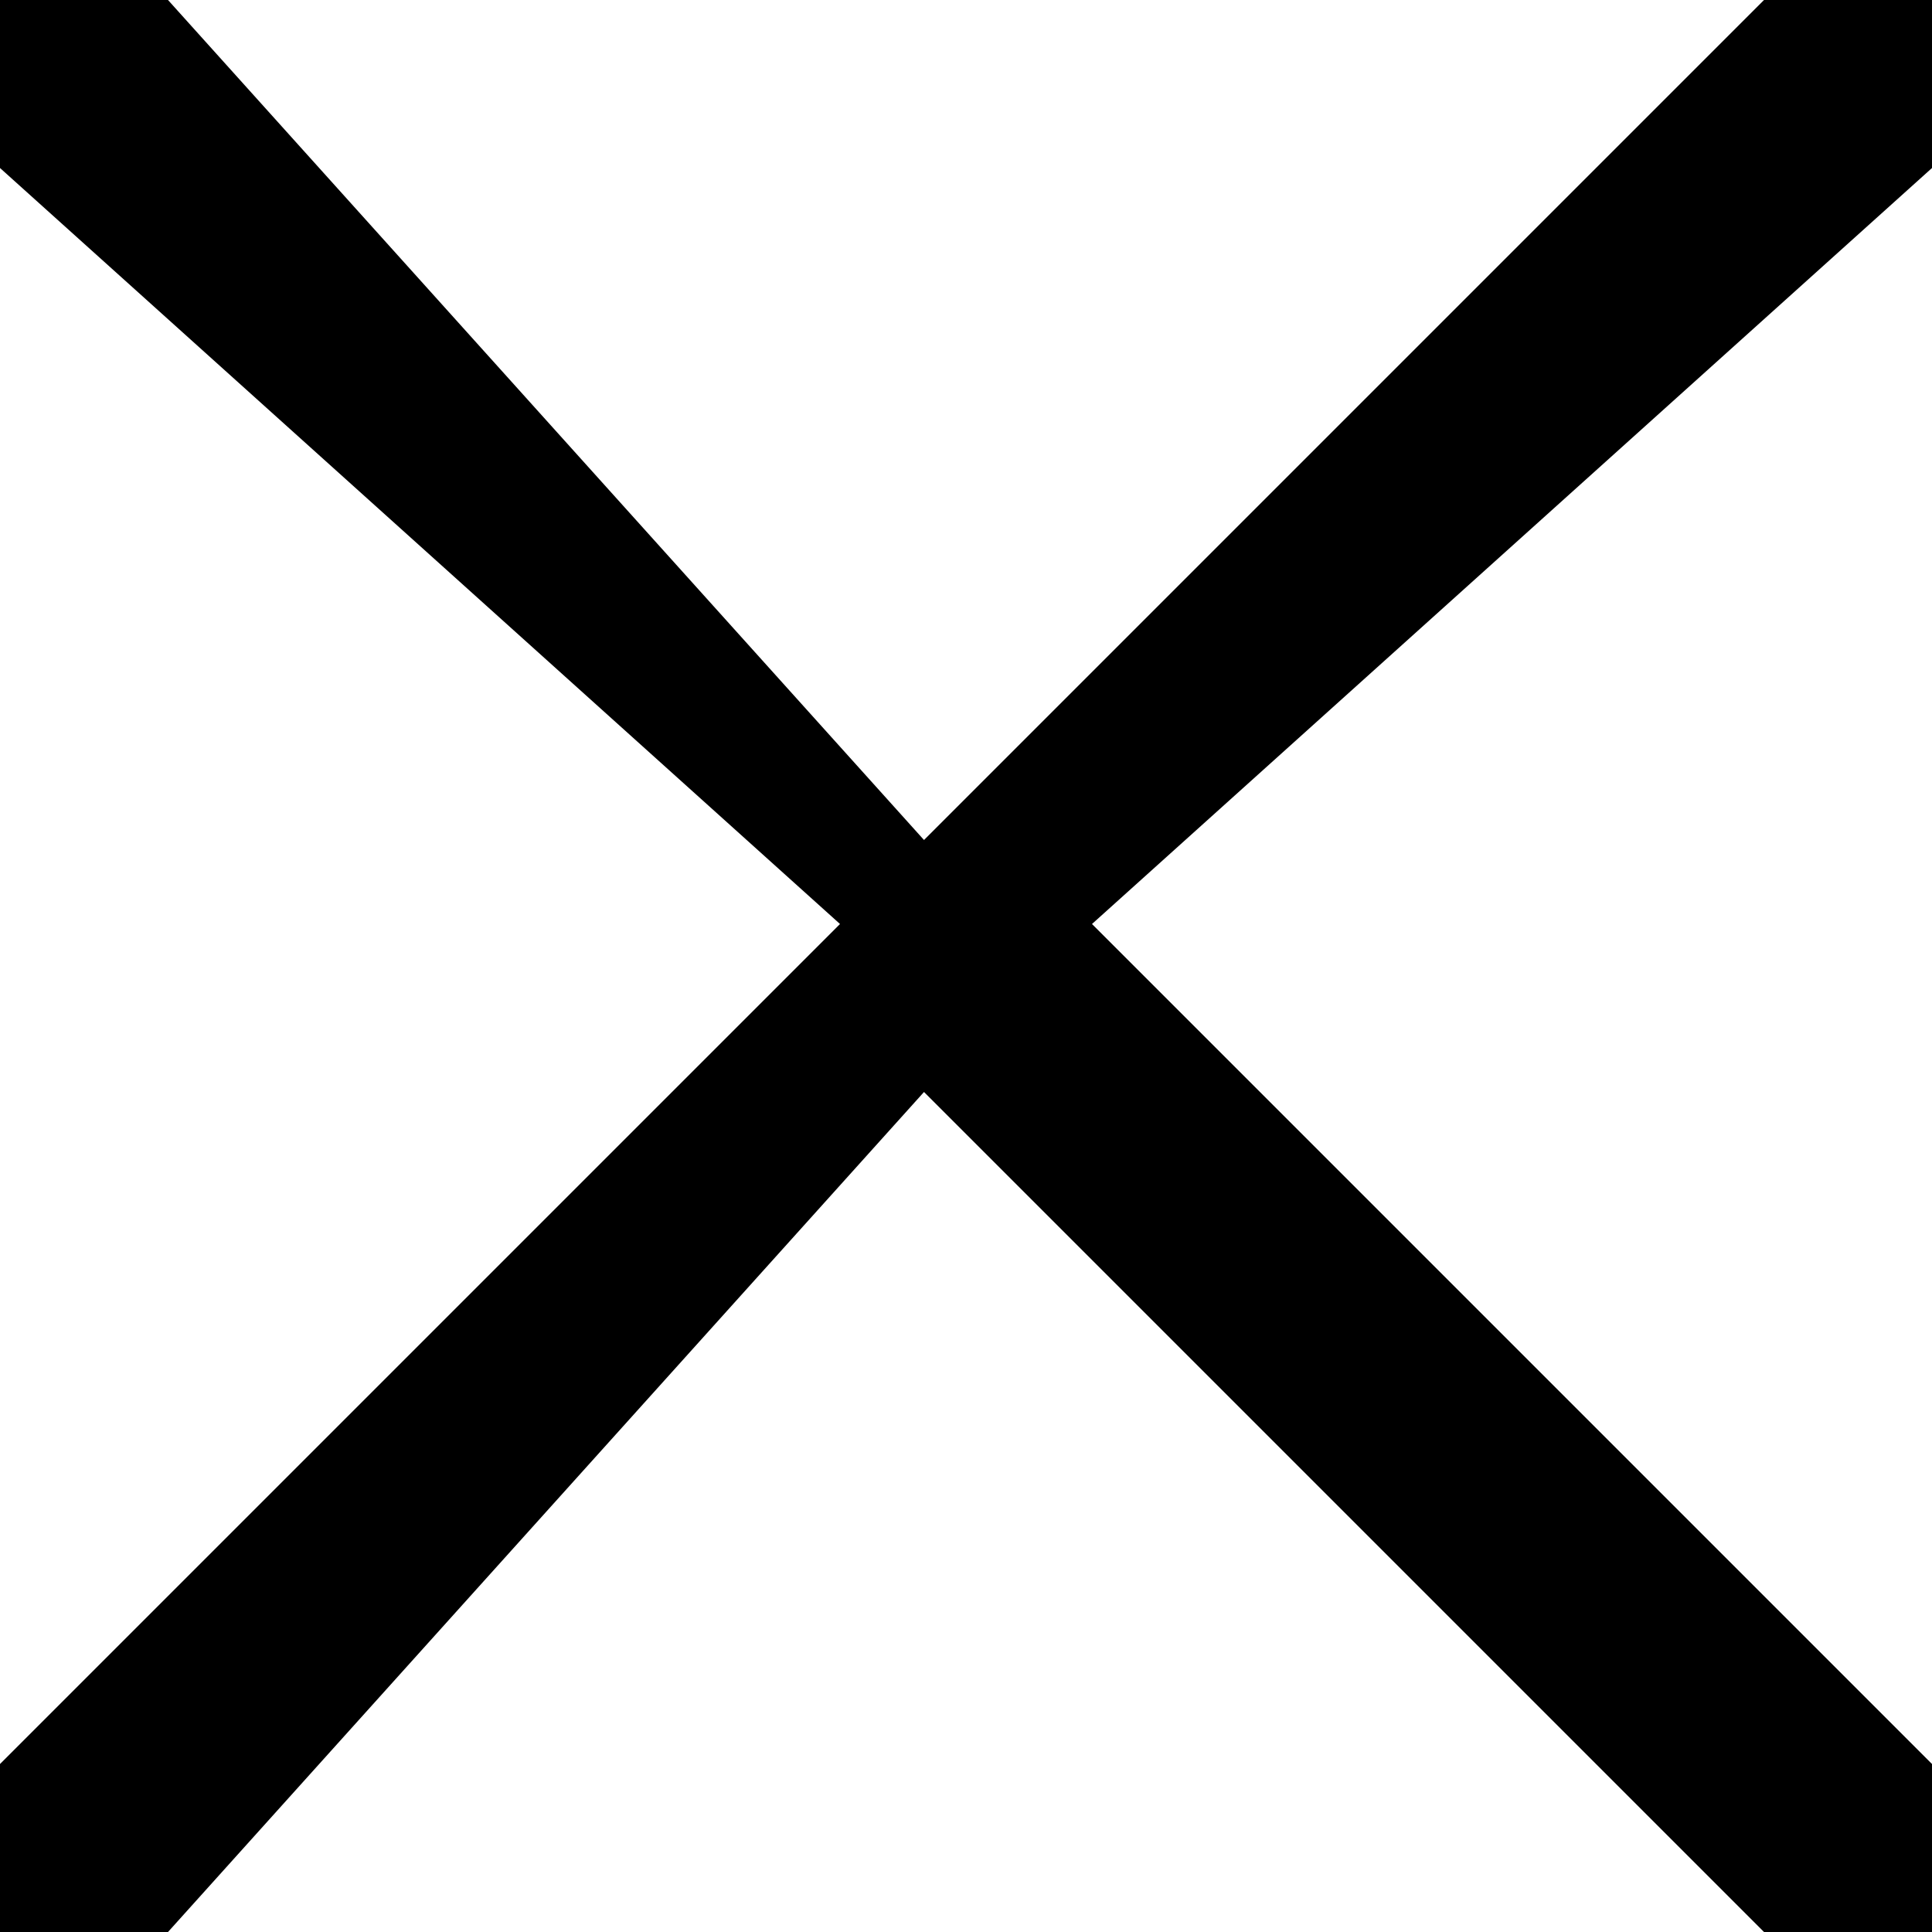
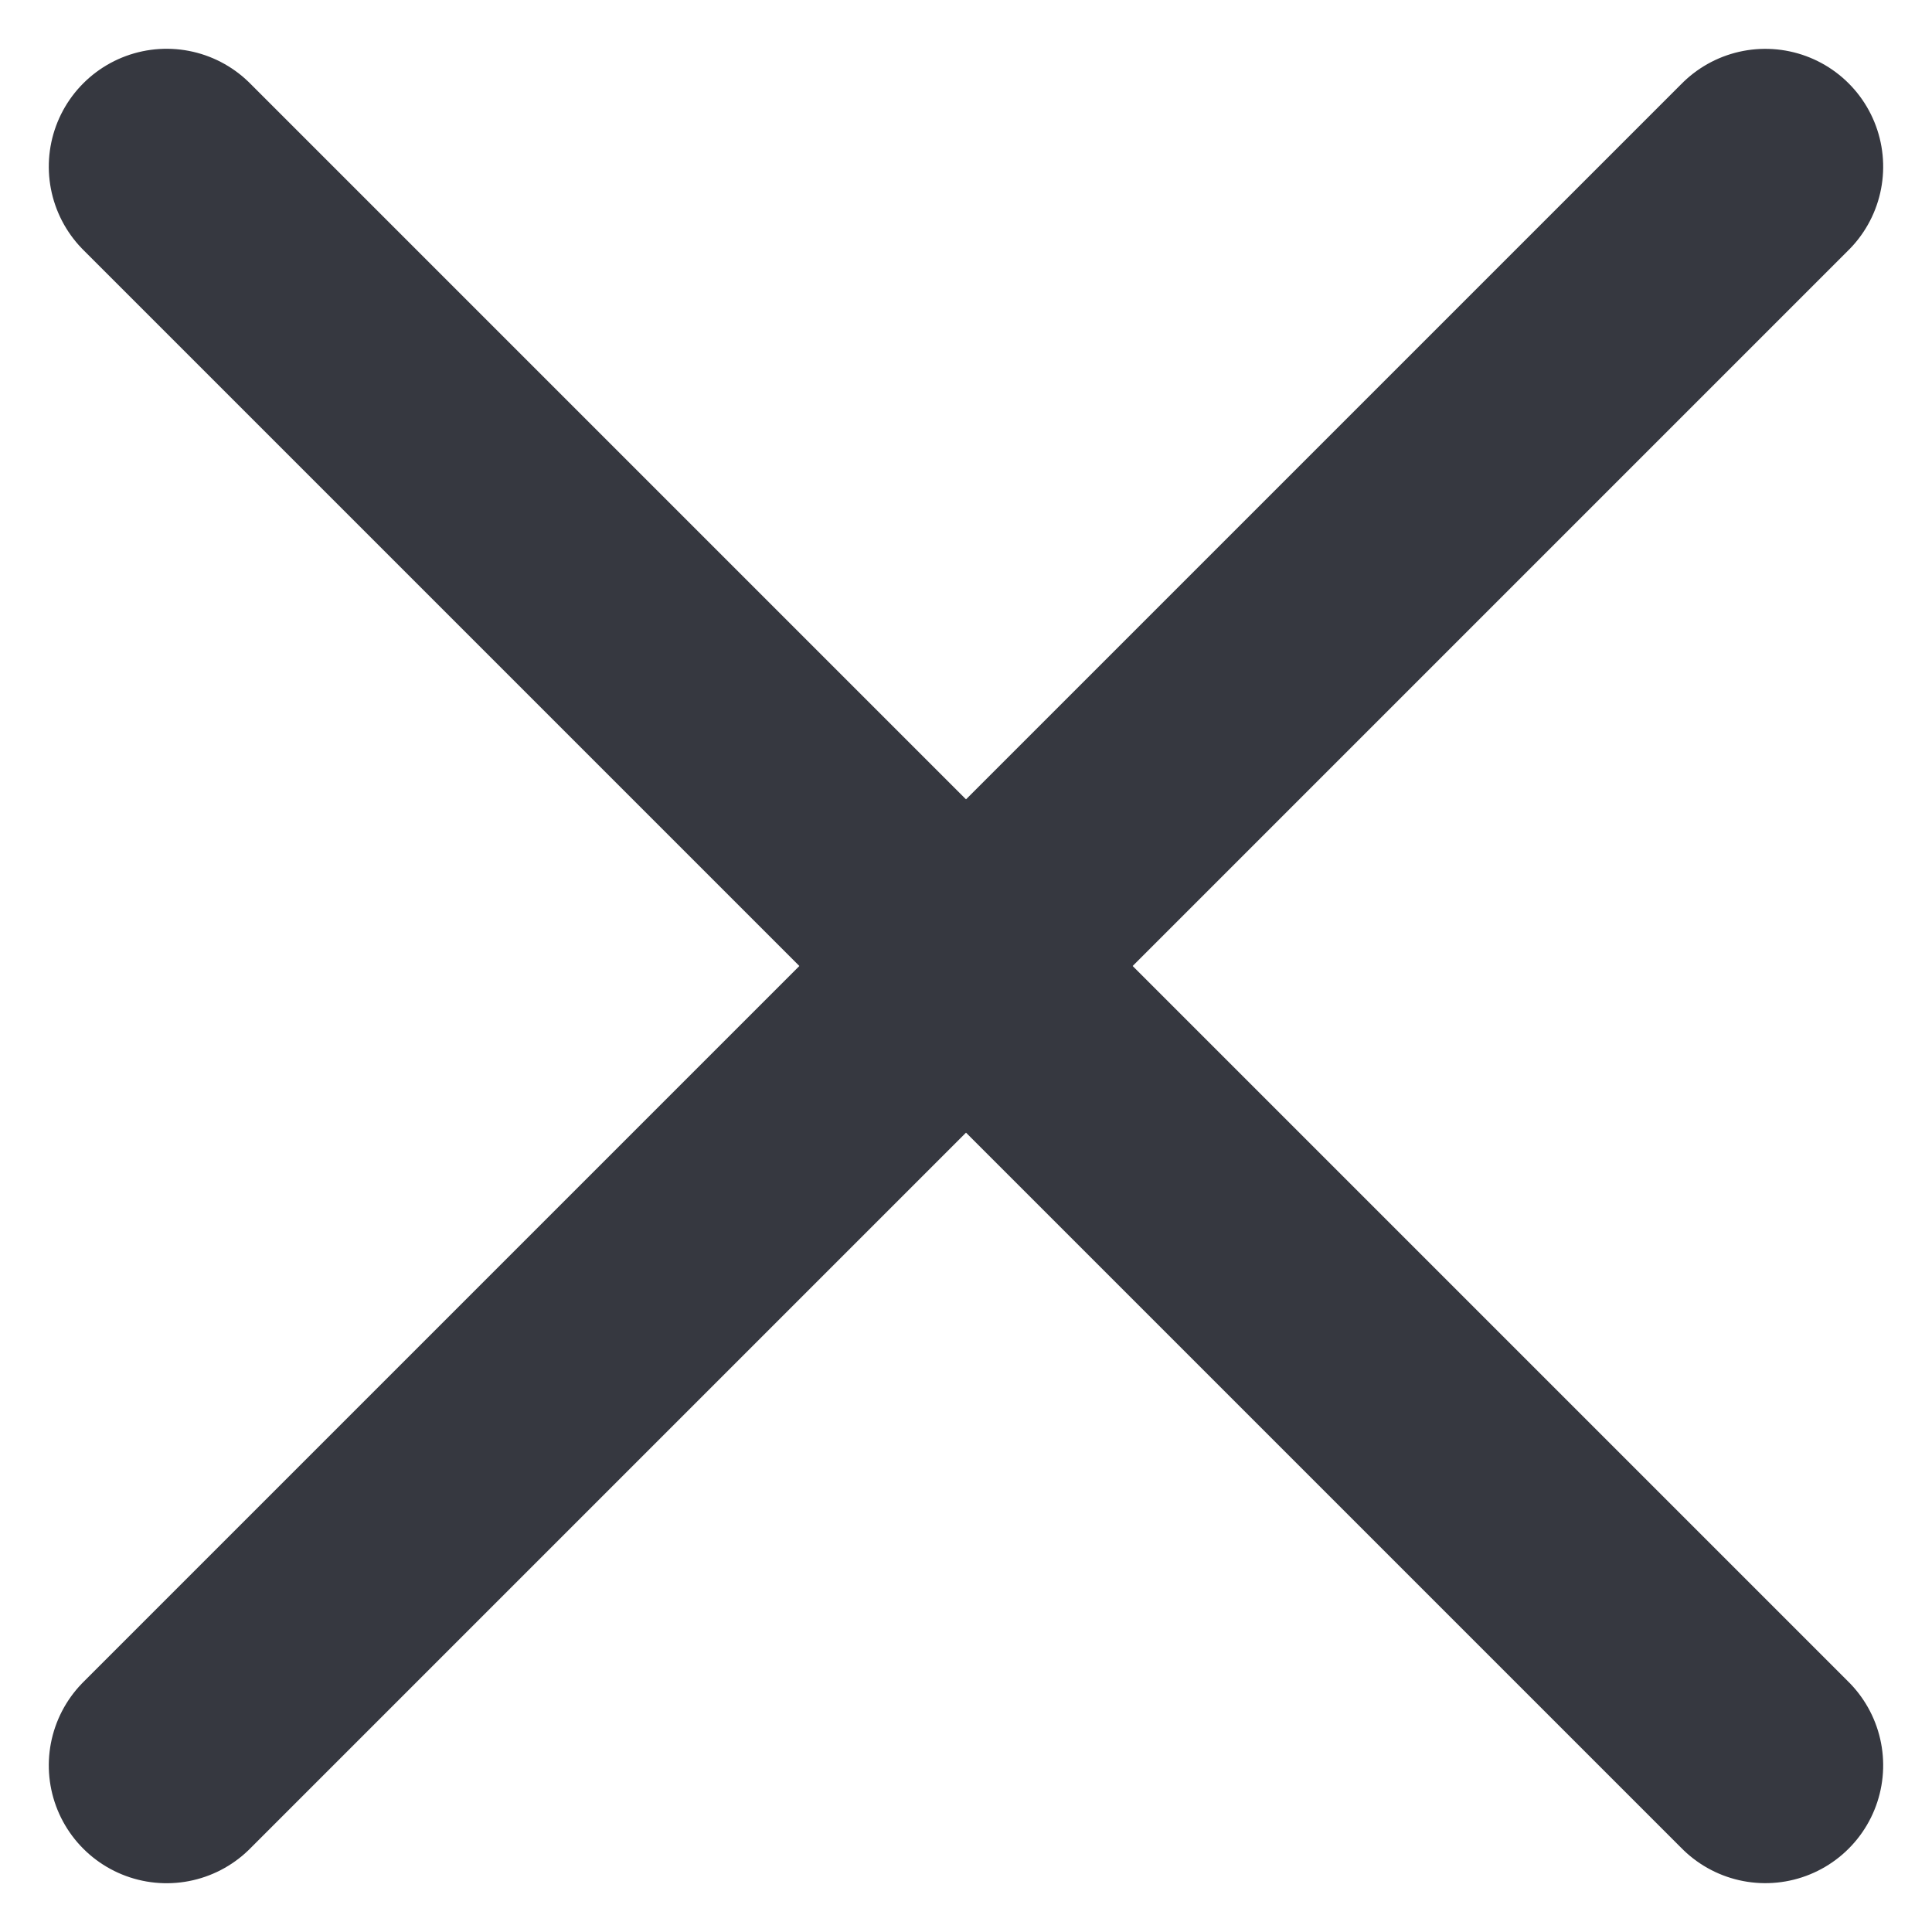
- <svg xmlns="http://www.w3.org/2000/svg" viewBox="0 0 23 23">
-   <path d="M0 2V0h2l9 10L21 0h2v2l-10 9 10 10v2h-2L11 13 2 23H0v-2l10-10L0 2z" />
+ <svg xmlns="http://www.w3.org/2000/svg" width="20.494" height="20.494" viewBox="0 0 20.494 20.494">
+   <g transform="translate(27.205 10.247) rotate(135)">
+     <line x2="23.983" transform="translate(0 11.991)" fill="none" stroke="#363840" stroke-linecap="round" stroke-width="2.5" />
+     <line x2="23.983" transform="translate(11.991 0) rotate(90)" fill="none" stroke="#363840" stroke-linecap="round" stroke-width="2.5" />
+   </g>
</svg>
